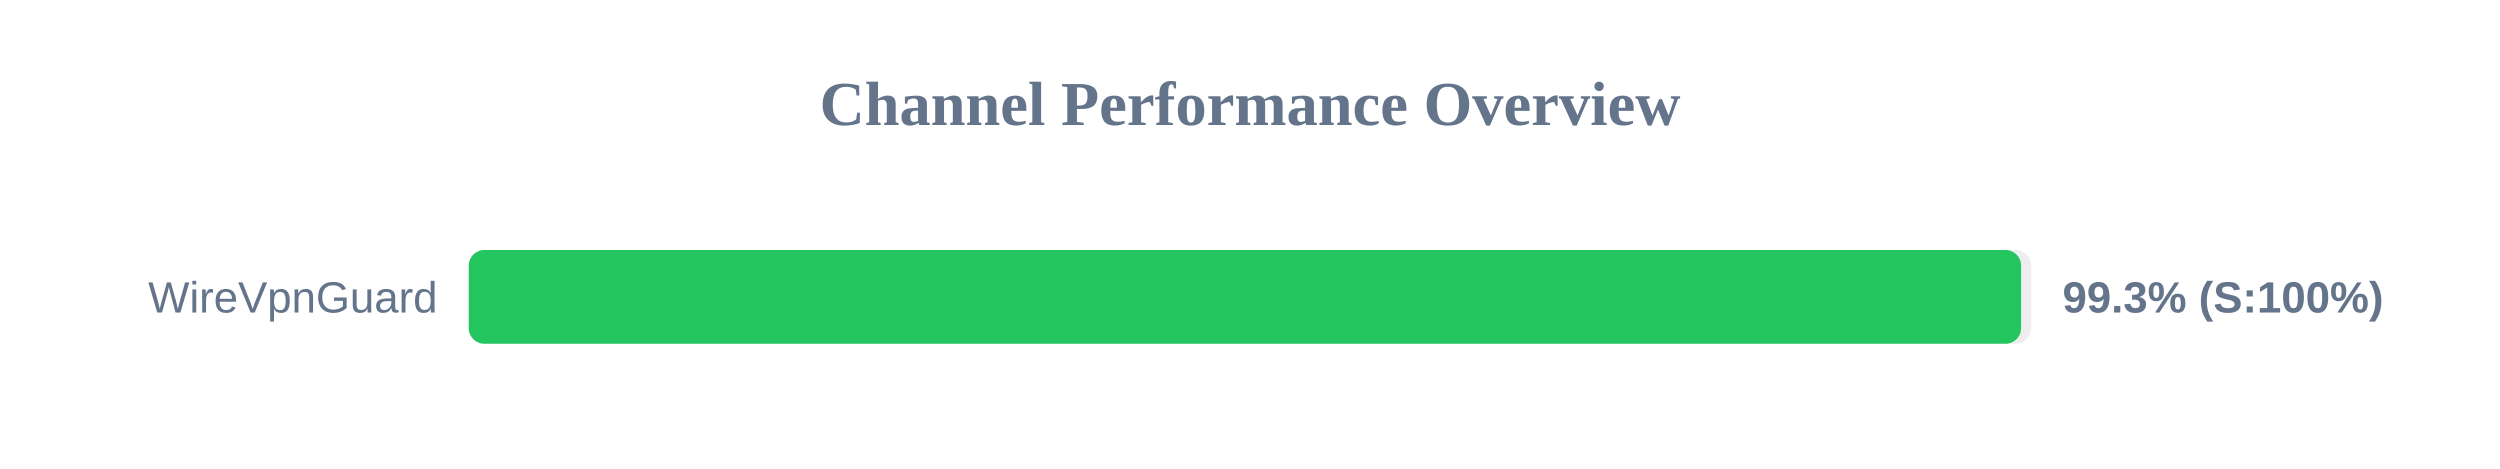
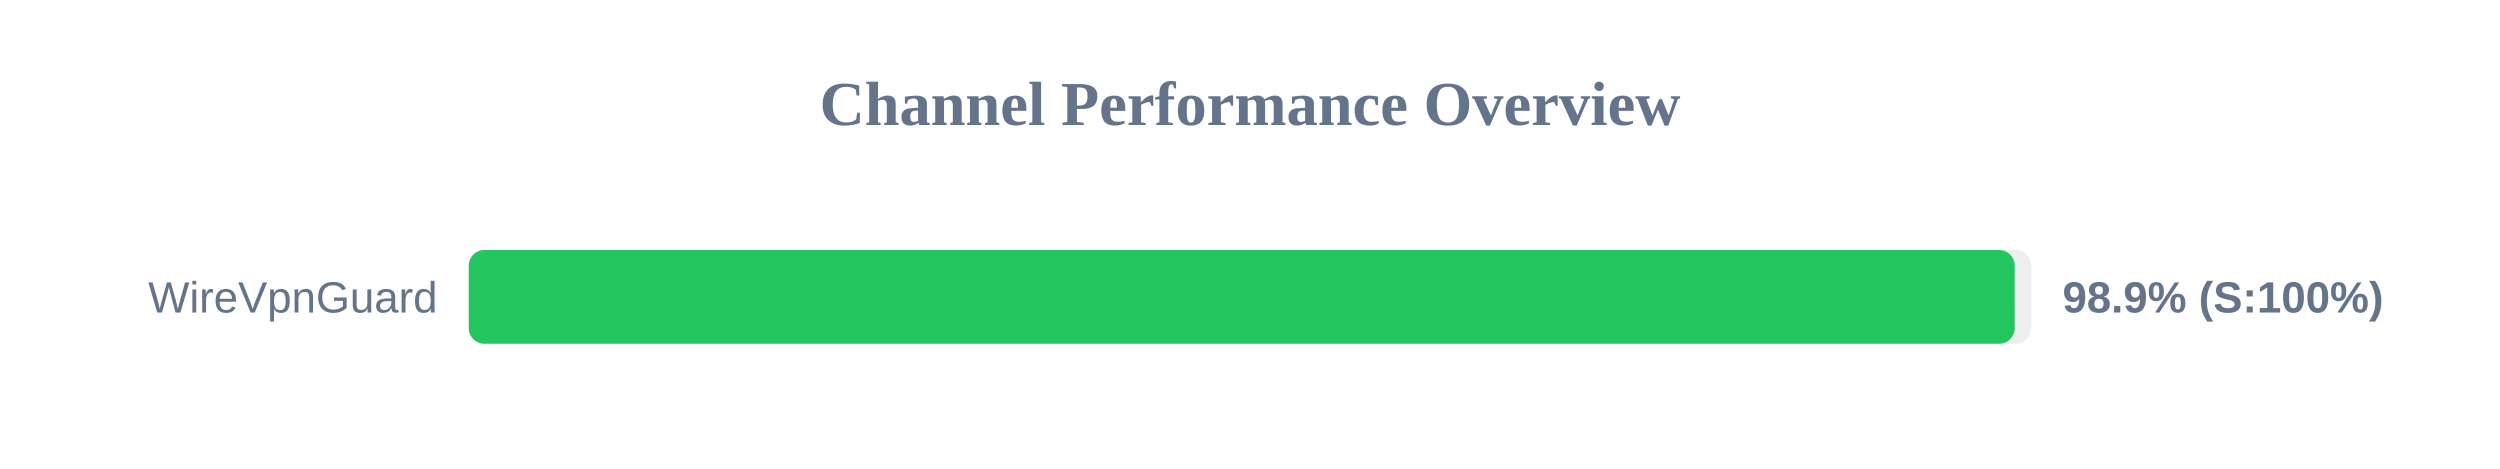
<svg xmlns="http://www.w3.org/2000/svg" width="800" height="150" version="1.1">
  <style>
        .row { font: 14px Arial; fill: #64748b; }
        .score { font: bold 14px Arial; fill: #64748b; }
    </style>
  <text x="400" y="40" text-anchor="middle" font-size="20px" font-weight="bold" fill="#64748b">Channel Performance Overview</text>
  <rect x="150" y="80" width="500" height="30" fill="#eee" rx="5" />
-   <rect x="150" y="80" width="496.75" height="30" fill="#22c55e" rx="5" />
+   <rect x="150" y="80" width="494.7" height="30" fill="#22c55e" rx="5" />
  <text x="140" y="100" text-anchor="end" class="row">WireVpnGuard</text>
-   <text x="660" y="100" text-anchor="start" class="score">99.3% (S:100%)</text>
+   <text x="660" y="100" text-anchor="start" class="score">98.9% (S:100%)</text>
</svg>
